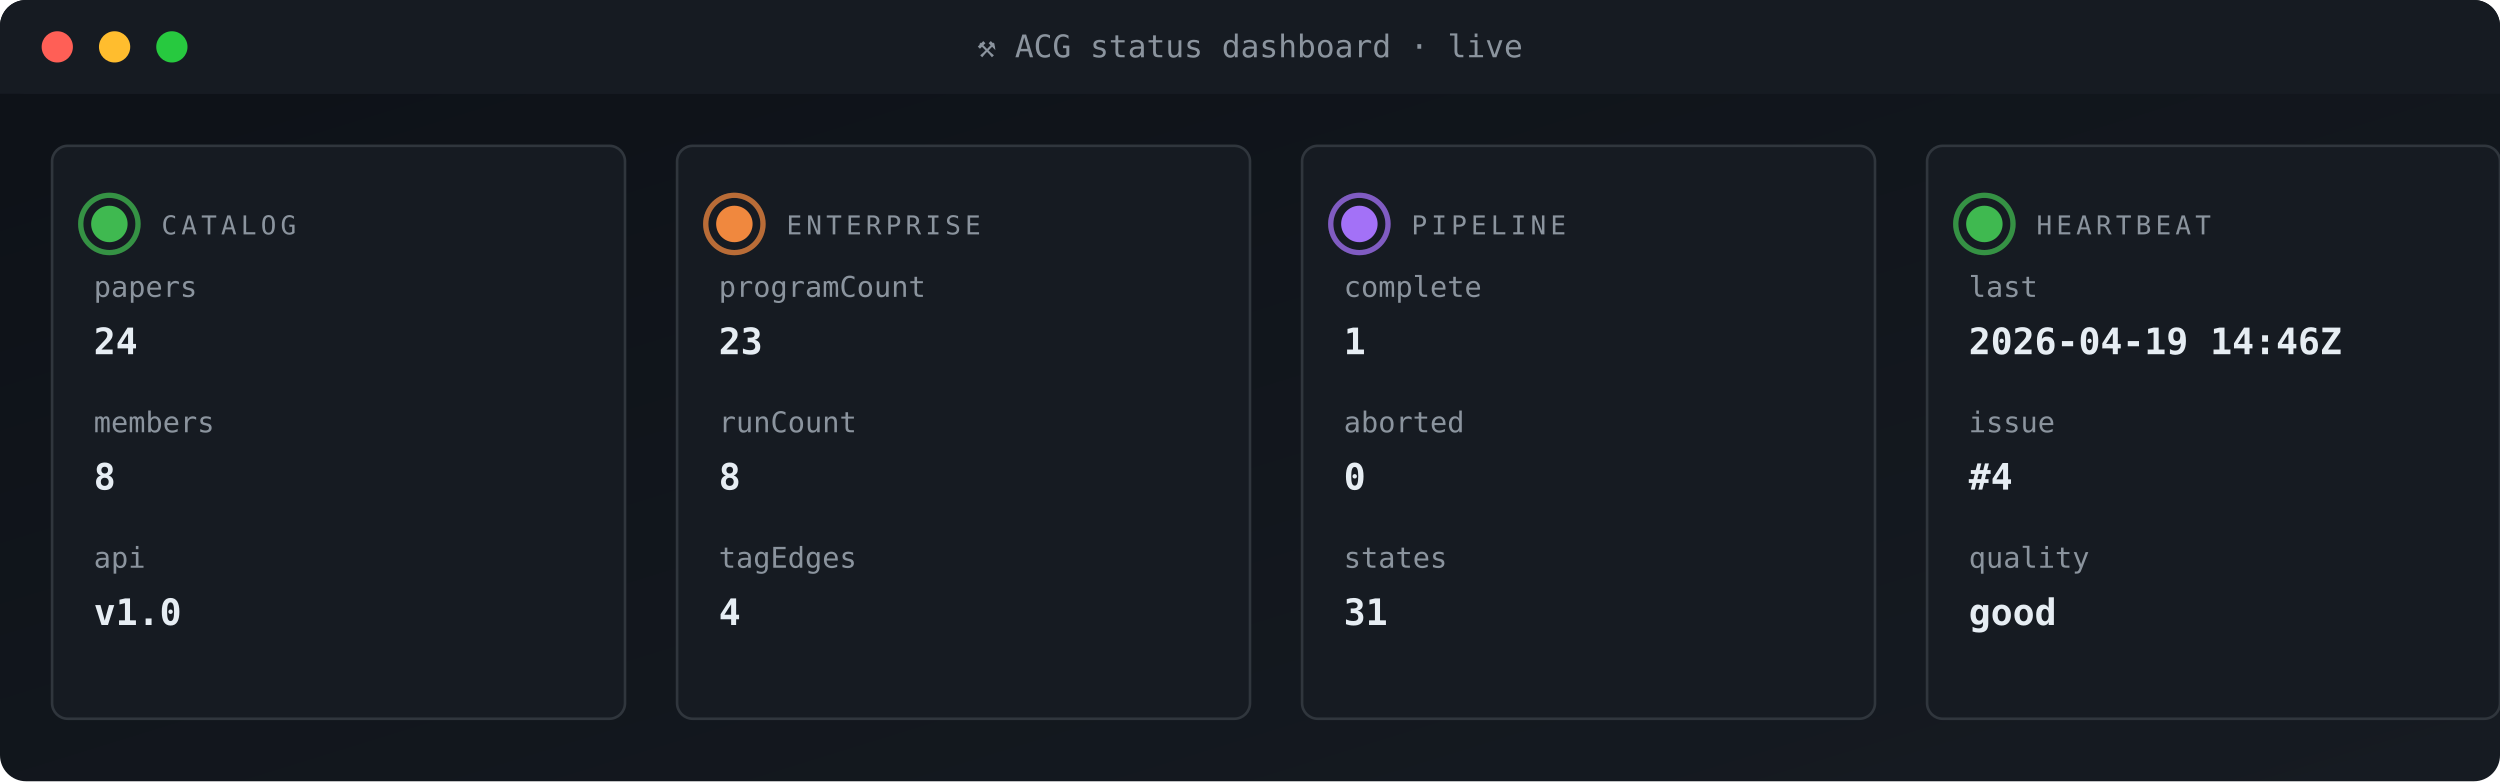
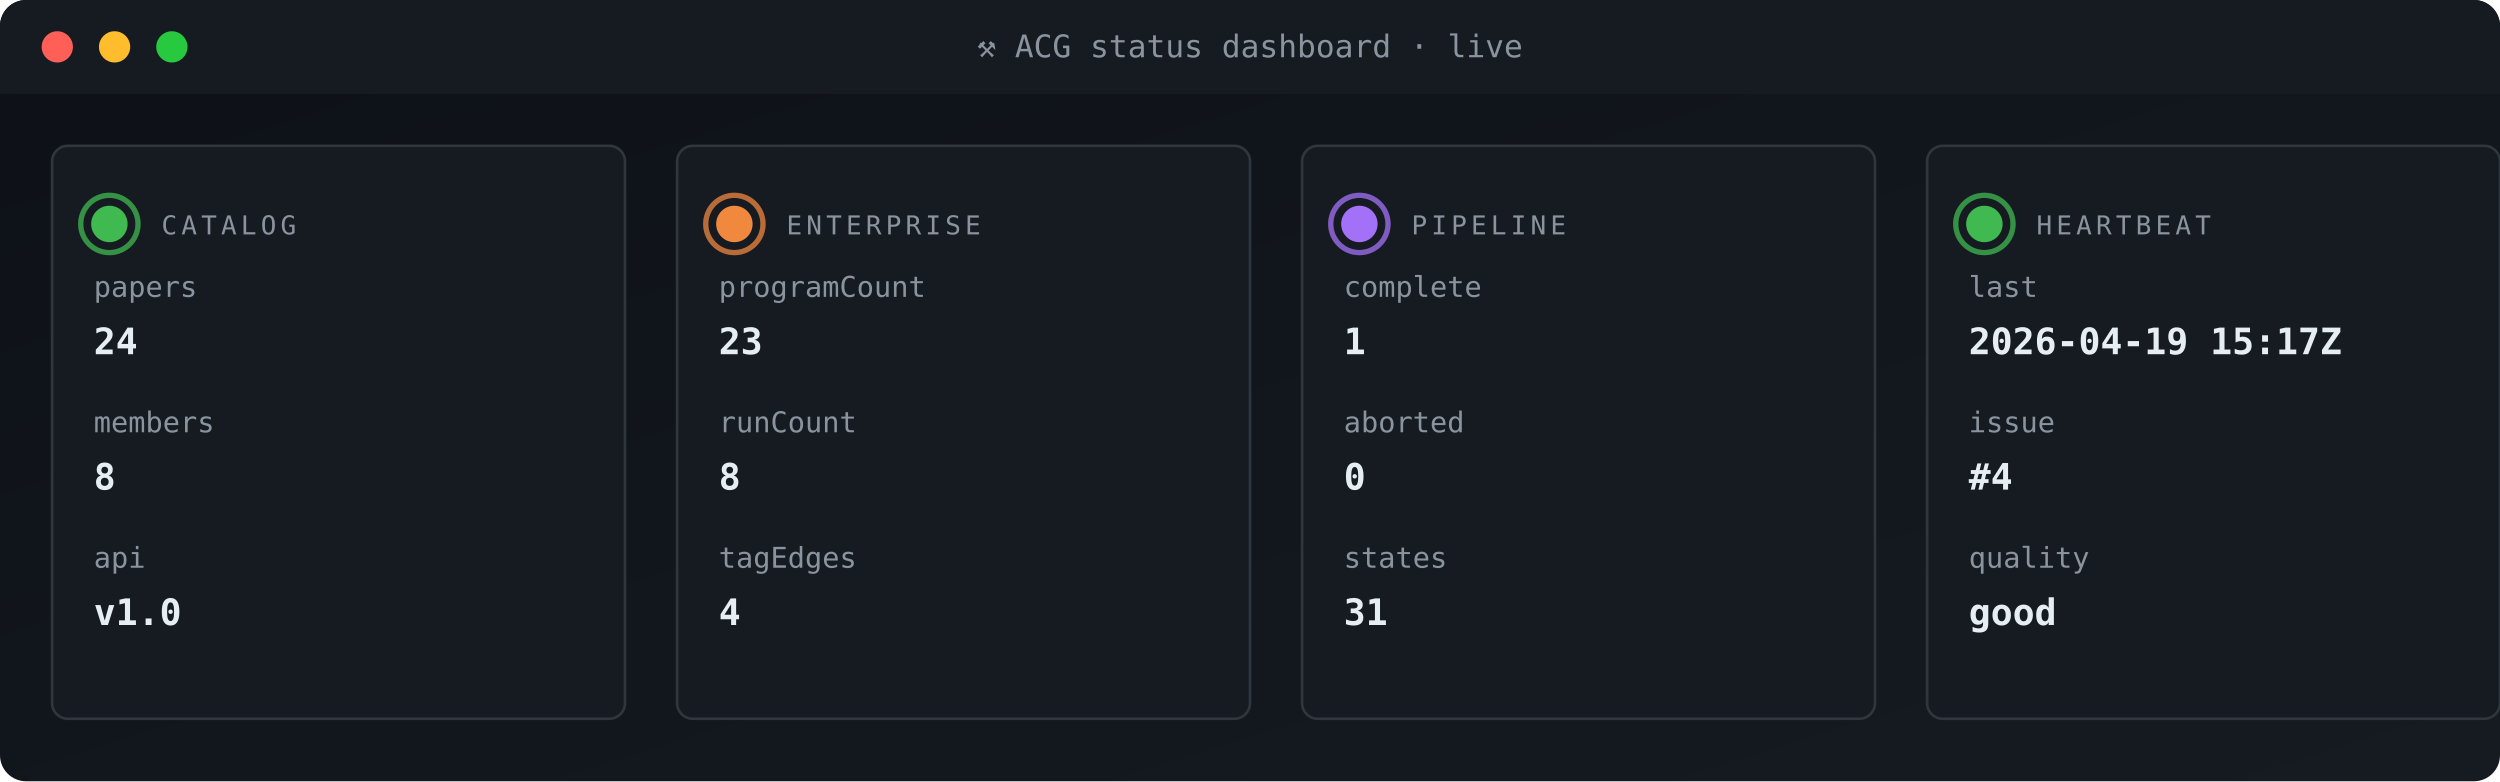
<svg xmlns="http://www.w3.org/2000/svg" viewBox="0 0 960 300" width="960" height="300" role="img" aria-label="ACG status dashboard">
  <defs>
    <linearGradient id="gBg" x1="0" x2="1" y1="0" y2="1">
      <stop offset="0" stop-color="#0d1117" />
      <stop offset="1" stop-color="#161b22" />
    </linearGradient>
    <style>
      .t{font-family:'SFMono-Regular',Consolas,monospace}
      .lb{fill:#8b949e;font-size:10px;text-transform:uppercase;letter-spacing:1.6px}
      .va{fill:#e6edf3;font-size:20px;font-weight:700}
      .vs{fill:#e6edf3;font-size:14px;font-weight:600}
      .lo{fill:#79c0ff;font-size:11px}
      .sub{fill:#8b949e;font-size:11px}
      .g{fill:#3fb950} .a{fill:#e3b341} .r{fill:#f85149}
      .p{fill:#a371f7} .o{fill:#f0883e}
      .pulse{animation:plz 1.8s ease-out infinite}
      @keyframes plz{
        0%{transform:scale(1);opacity:.85}
        45%{transform:scale(1.35);opacity:.3}
        100%{transform:scale(1.8);opacity:0}
      }
      .spin{animation:sp 4s linear infinite;transform-origin:center}
      @keyframes sp{from{transform:rotate(0)}to{transform:rotate(360deg)}}
    </style>
  </defs>
  <rect width="960" height="300" rx="10" fill="url(#gBg)" />
  <rect x="0" y="0" width="960" height="36" rx="10" fill="#161b22" />
  <rect x="0" y="26" width="960" height="10" fill="#161b22" />
  <circle cx="22" cy="18" r="6" fill="#ff5f56" />
  <circle cx="44" cy="18" r="6" fill="#ffbd2e" />
  <circle cx="66" cy="18" r="6" fill="#27c93f" />
  <text x="480" y="22" text-anchor="middle" class="t" font-size="12" fill="#8b949e">⚒ ACG status dashboard · live</text>
  <rect x="20" y="56" width="220" height="220" rx="6" fill="#161b22" stroke="#30363d" stroke-width="1" />
  <g style="transform-origin:42px 86px">
    <circle cx="42" cy="86" r="11" fill="none" stroke="#3fb950" stroke-width="2" opacity=".5" class="pulse" />
    <circle cx="42" cy="86" r="11" fill="none" stroke="#3fb950" stroke-width="2" opacity=".5" class="pulse" style="animation-delay:.6s" />
  </g>
  <circle cx="42" cy="86" r="7" class="g" />
  <text x="62" y="90" class="t lb">CATALOG</text>
  <text x="36" y="114" class="t sub">papers</text>
  <text x="36" y="136" class="t vs">24</text>
  <text x="36" y="166" class="t sub">members</text>
  <text x="36" y="188" class="t vs">8</text>
  <text x="36" y="218" class="t sub">api</text>
  <text x="36" y="240" class="t vs">v1.0</text>
  <rect x="260" y="56" width="220" height="220" rx="6" fill="#161b22" stroke="#30363d" stroke-width="1" />
  <g style="transform-origin:282px 86px">
    <circle cx="282" cy="86" r="11" fill="none" stroke="#f0883e" stroke-width="2" opacity=".5" class="pulse" />
    <circle cx="282" cy="86" r="11" fill="none" stroke="#f0883e" stroke-width="2" opacity=".5" class="pulse" style="animation-delay:.6s" />
  </g>
  <circle cx="282" cy="86" r="7" class="o" />
  <text x="302" y="90" class="t lb">ENTERPRISE</text>
  <text x="276" y="114" class="t sub">programCount</text>
  <text x="276" y="136" class="t vs">23</text>
  <text x="276" y="166" class="t sub">runCount</text>
  <text x="276" y="188" class="t vs">8</text>
  <text x="276" y="218" class="t sub">tagEdges</text>
  <text x="276" y="240" class="t vs">4</text>
  <rect x="500" y="56" width="220" height="220" rx="6" fill="#161b22" stroke="#30363d" stroke-width="1" />
  <g style="transform-origin:522px 86px">
    <circle cx="522" cy="86" r="11" fill="none" stroke="#a371f7" stroke-width="2" opacity=".5" class="pulse" />
    <circle cx="522" cy="86" r="11" fill="none" stroke="#a371f7" stroke-width="2" opacity=".5" class="pulse" style="animation-delay:.6s" />
  </g>
  <circle cx="522" cy="86" r="7" class="p" />
  <text x="542" y="90" class="t lb">PIPELINE</text>
  <text x="516" y="114" class="t sub">complete</text>
  <text x="516" y="136" class="t vs">1</text>
  <text x="516" y="166" class="t sub">aborted</text>
  <text x="516" y="188" class="t vs">0</text>
  <text x="516" y="218" class="t sub">states</text>
  <text x="516" y="240" class="t vs">31</text>
  <rect x="740" y="56" width="220" height="220" rx="6" fill="#161b22" stroke="#30363d" stroke-width="1" />
  <g style="transform-origin:762px 86px">
    <circle cx="762" cy="86" r="11" fill="none" stroke="#3fb950" stroke-width="2" opacity=".5" class="pulse" />
    <circle cx="762" cy="86" r="11" fill="none" stroke="#3fb950" stroke-width="2" opacity=".5" class="pulse" style="animation-delay:.6s" />
  </g>
  <circle cx="762" cy="86" r="7" class="g" />
  <text x="782" y="90" class="t lb">HEARTBEAT</text>
  <text x="756" y="114" class="t sub">last</text>
-   <text x="756" y="136" class="t vs">2026-04-19 14:46Z</text>
+   <text x="756" y="136" class="t vs">2026-04-19 15:17Z</text>
  <text x="756" y="166" class="t sub">issue</text>
  <text x="756" y="188" class="t vs">#4</text>
  <text x="756" y="218" class="t sub">quality</text>
  <text x="756" y="240" class="t vs">good</text>
</svg>
